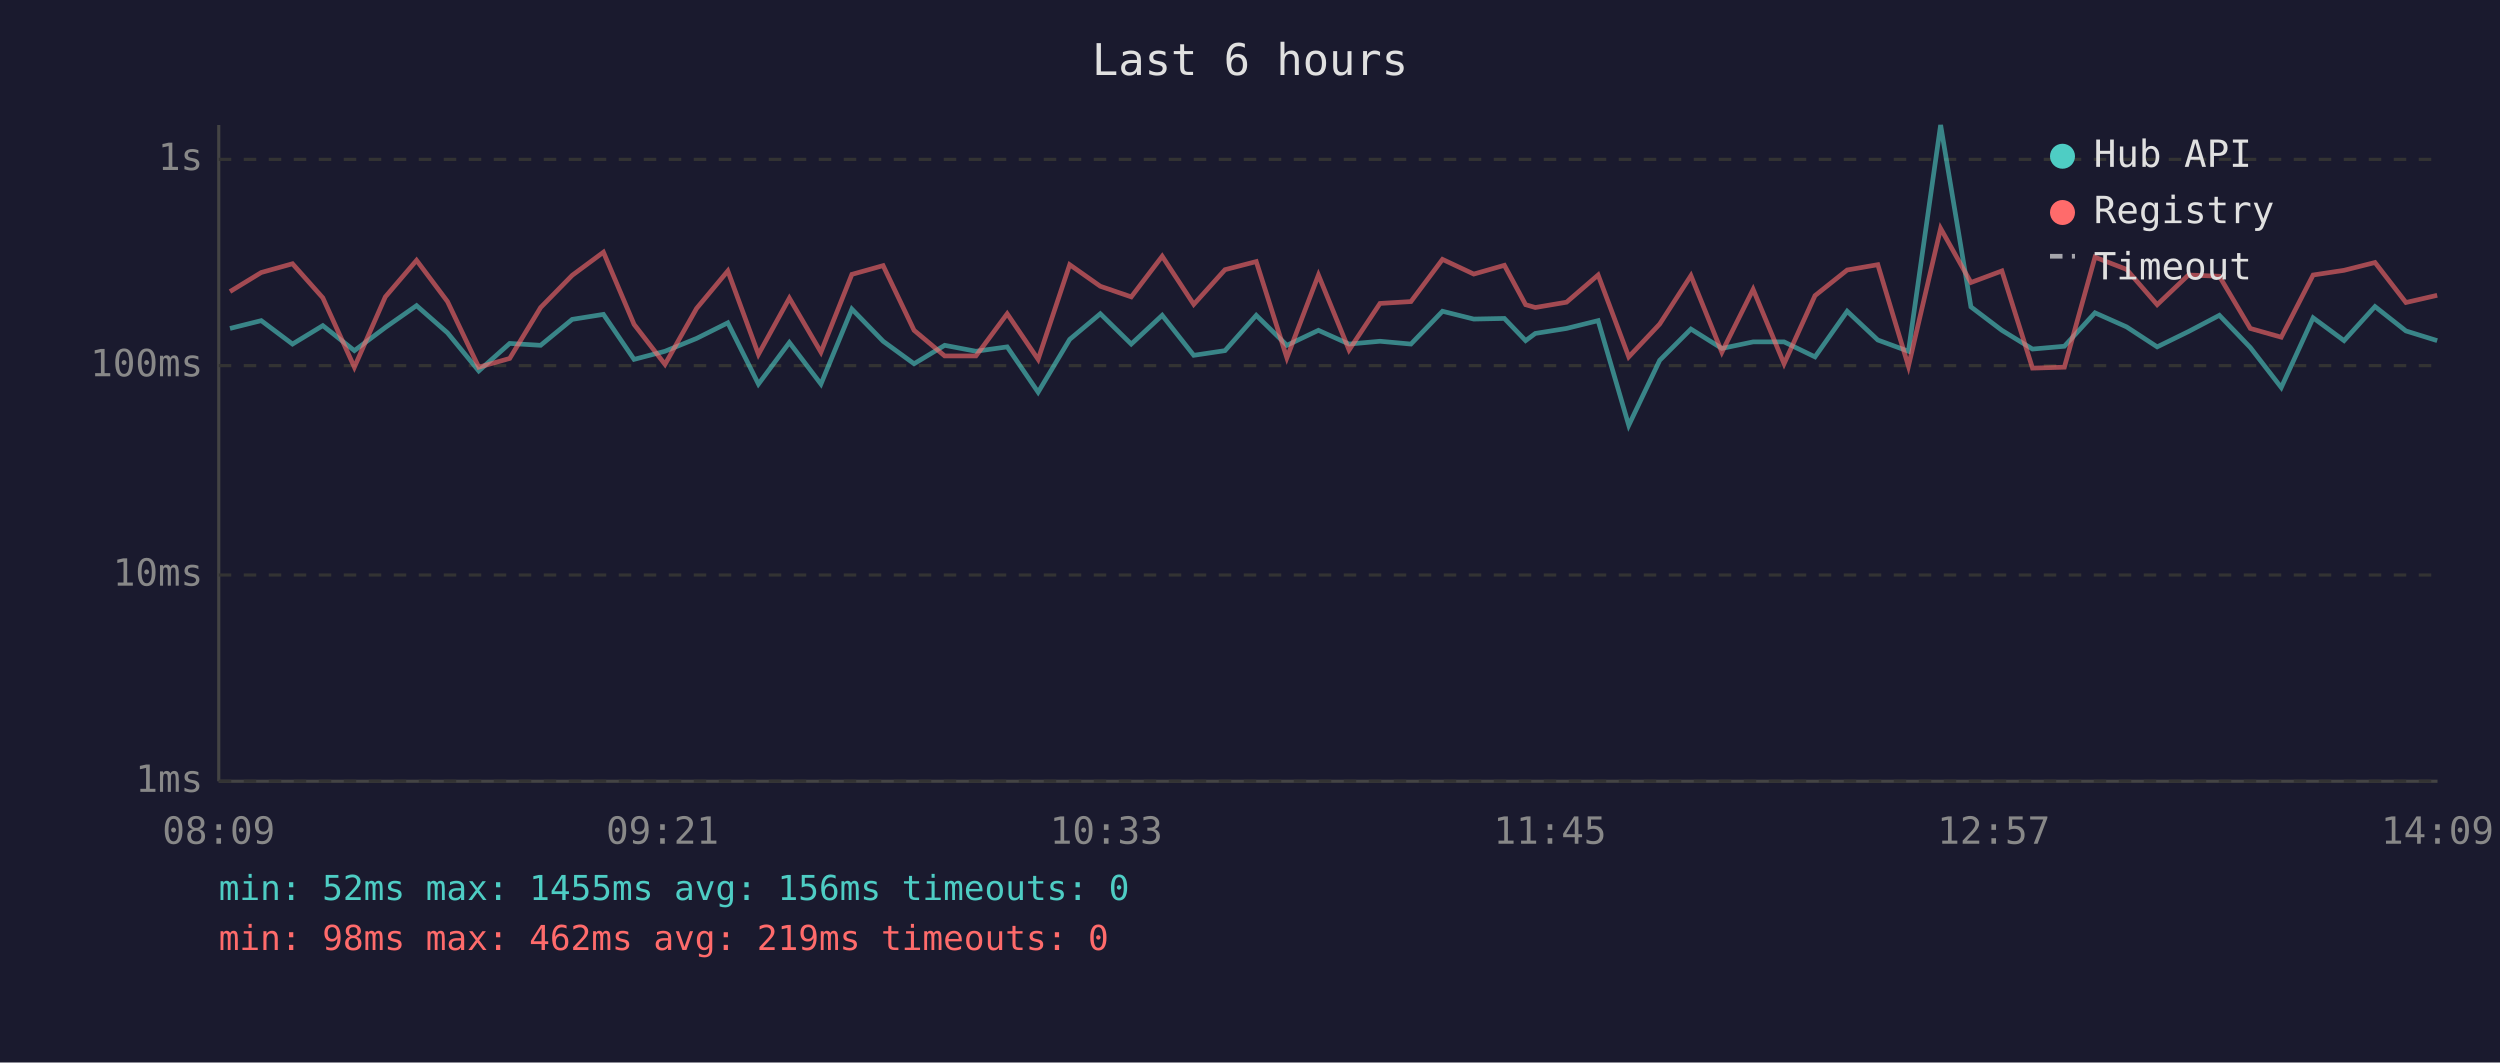
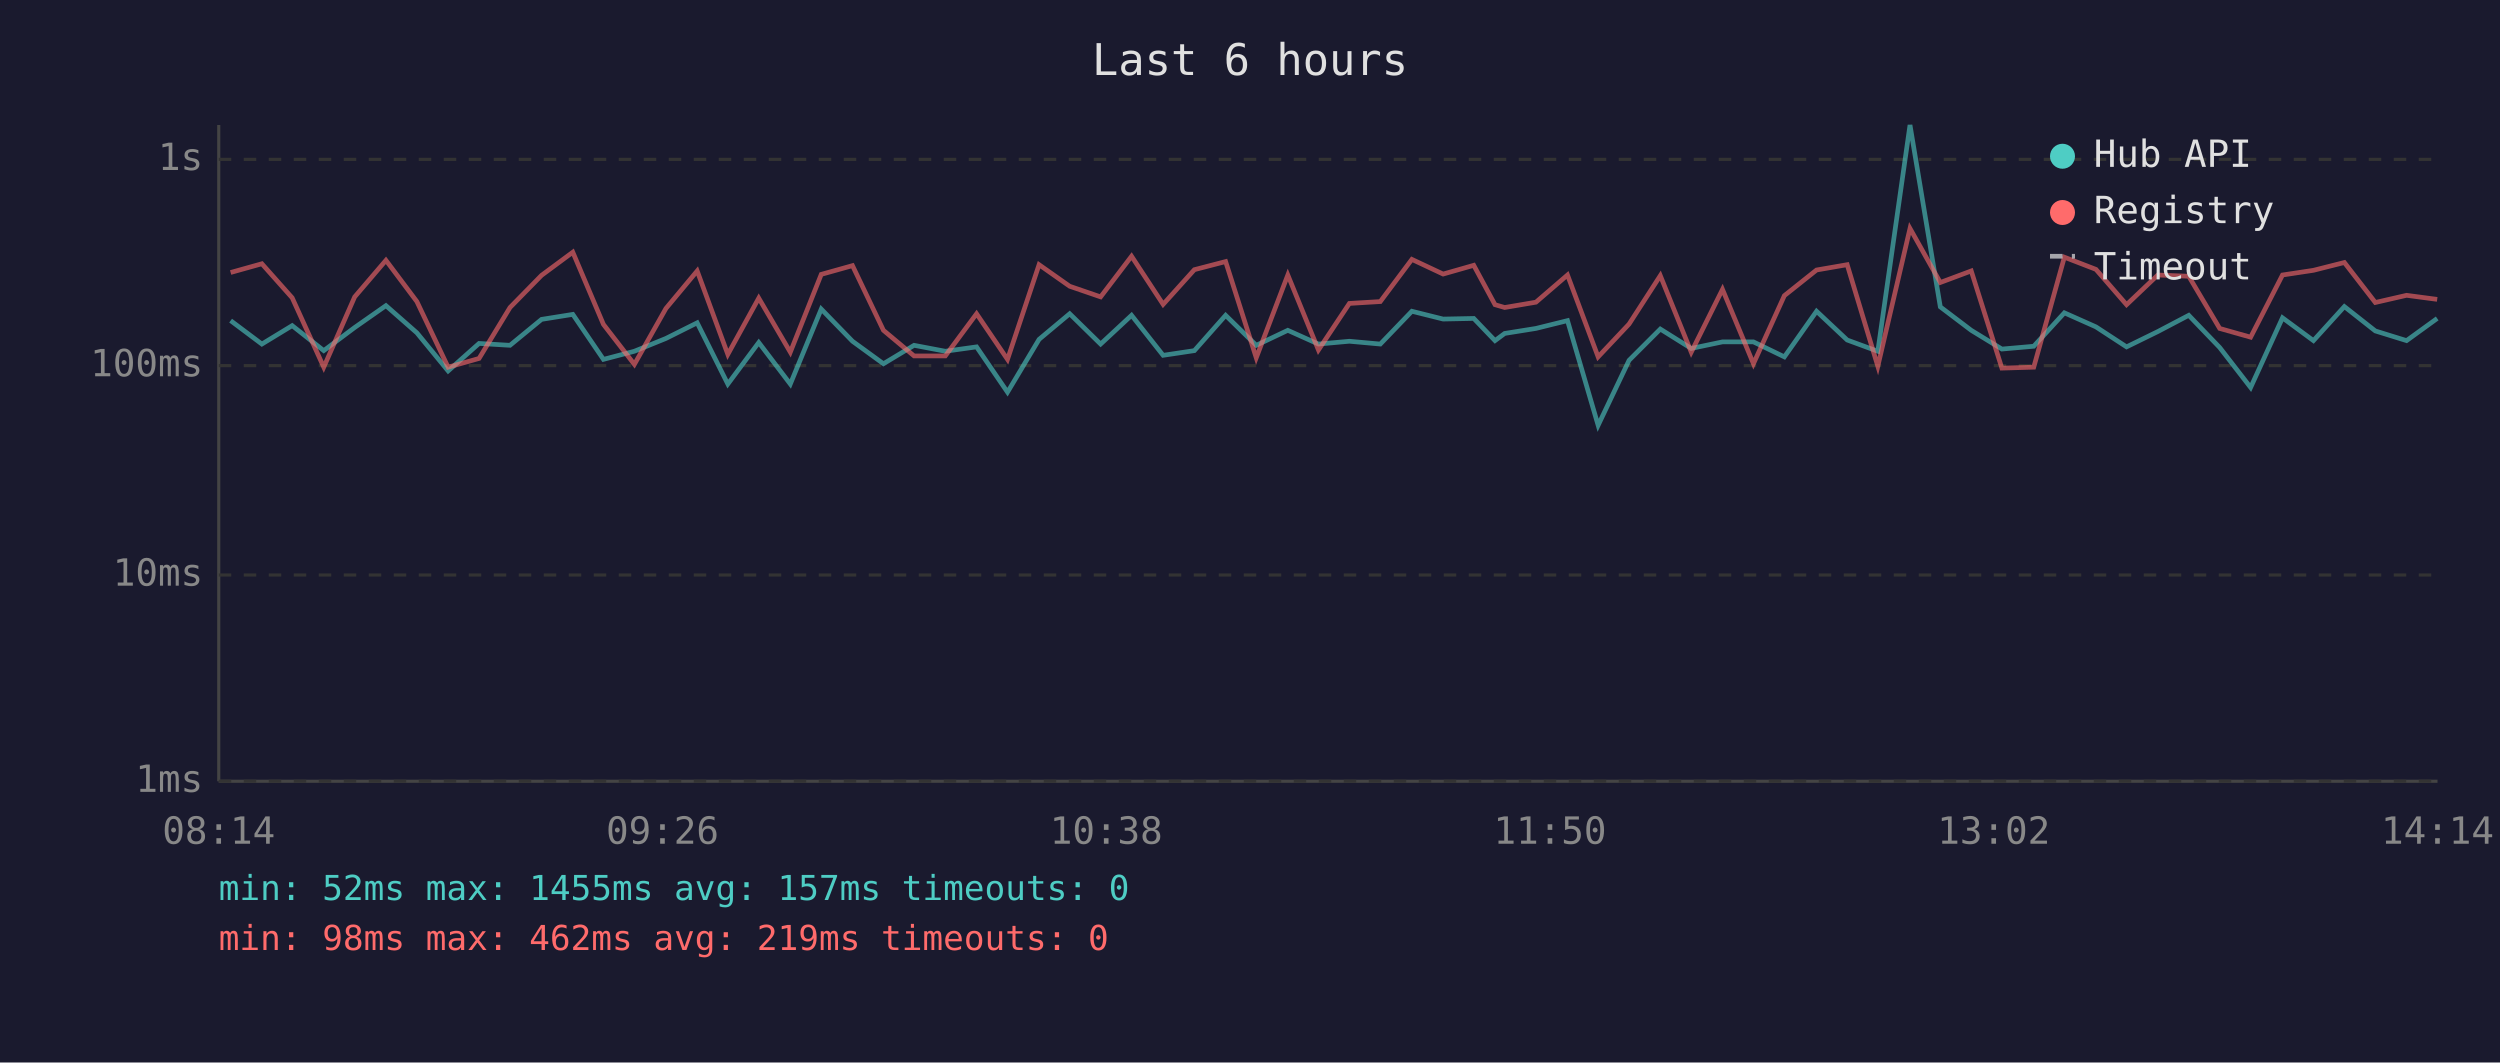
<svg xmlns="http://www.w3.org/2000/svg" viewBox="0 0 800 340" font-family="monospace" font-size="12">
  <rect width="800" height="340" fill="#1a1a2e" />
  <text x="400" y="24" fill="#e0e0e0" font-size="14" text-anchor="middle">Last 6 hours</text>
  <line x1="70" y1="40" x2="70" y2="250" stroke="#444" stroke-width="1" />
  <line x1="70" y1="250" x2="780" y2="250" stroke="#444" stroke-width="1" />
  <line x1="70" y1="250" x2="780" y2="250" stroke="#333" stroke-width="1" stroke-dasharray="4" />
  <text x="65" y="250" fill="#888" text-anchor="end" dominant-baseline="middle">1ms</text>
  <line x1="70" y1="184" x2="780" y2="184" stroke="#333" stroke-width="1" stroke-dasharray="4" />
  <text x="65" y="184" fill="#888" text-anchor="end" dominant-baseline="middle">10ms</text>
  <line x1="70" y1="117" x2="780" y2="117" stroke="#333" stroke-width="1" stroke-dasharray="4" />
  <text x="65" y="117" fill="#888" text-anchor="end" dominant-baseline="middle">100ms</text>
  <line x1="70" y1="51" x2="780" y2="51" stroke="#333" stroke-width="1" stroke-dasharray="4" />
  <text x="65" y="51" fill="#888" text-anchor="end" dominant-baseline="middle">1s</text>
-   <text x="70" y="270" fill="#888" text-anchor="middle">08:09</text>
-   <text x="212" y="270" fill="#888" text-anchor="middle">09:21</text>
-   <text x="354" y="270" fill="#888" text-anchor="middle">10:33</text>
-   <text x="496" y="270" fill="#888" text-anchor="middle">11:45</text>
-   <text x="638" y="270" fill="#888" text-anchor="middle">12:57</text>
-   <text x="780" y="270" fill="#888" text-anchor="middle">14:09</text>
-   <polyline points="73.6,105.1 83.6,102.6 93.6,110.1 103.3,104.2 113.4,112.2 123.3,104.8 133.3,97.8 143.2,106.5 153.2,118.7 163.1,109.9 173.0,110.5 183.1,102.2 193.1,100.6 202.9,115.0 212.8,112.4 222.9,108.3 232.9,103.3 242.7,122.9 252.6,109.6 262.7,122.9 272.6,98.9 282.6,109.2 292.5,116.4 302.3,110.5 312.3,112.4 322.3,111.0 332.2,125.5 342.3,108.6 352.1,100.4 362.0,110.1 371.9,100.9 382.0,113.7 392.0,112.2 402.0,100.9 411.8,110.5 421.9,105.7 431.7,110.1 441.6,109.2 451.5,110.1 461.6,99.6 471.6,102.1 481.4,101.9 488.2,109.0 491.3,106.7 501.3,105.1 511.4,102.6 521.2,136.1 531.1,115.3 541.1,105.3 551.0,111.5 561.0,109.4 570.9,109.4 580.8,114.2 591.1,99.6 600.9,108.8 610.7,112.4 621.0,40.0 630.7,98.2 640.6,105.7 650.4,111.7 660.6,110.8 670.4,100.1 680.5,104.6 690.3,111.0 700.3,106.1 710.2,100.9 720.1,111.2 730.0,124.0 740.2,101.7 750.1,109.0 760.0,98.1 769.9,105.9 779.9,109.0" fill="none" stroke="#4ecdc4" stroke-width="1.5" opacity="0.6" />
-   <polyline points="73.6,93.3 83.6,87.2 93.6,84.4 103.3,95.3 113.4,117.5 123.3,95.0 133.3,83.3 143.2,96.5 153.2,117.5 163.1,114.7 173.0,98.4 183.1,88.1 193.1,80.7 202.9,103.8 212.8,116.6 222.9,98.7 232.9,86.7 242.7,113.4 252.6,95.4 262.7,112.7 272.6,87.8 282.6,85.0 292.5,105.7 302.3,113.9 312.3,113.9 322.3,100.4 332.2,115.0 342.3,84.7 352.1,91.6 362.0,95.0 371.9,82.0 382.0,97.4 392.0,86.3 402.0,83.7 411.8,114.5 421.9,88.0 431.7,112.0 441.6,97.1 451.5,96.5 461.6,83.0 471.6,87.7 481.4,84.9 488.2,97.5 491.3,98.4 501.3,96.7 511.4,88.0 521.2,114.2 531.1,103.7 541.1,88.2 551.0,112.7 561.0,92.6 570.9,116.4 580.8,94.6 591.1,86.4 600.9,84.7 610.7,117.2 621.0,73.1 630.7,90.4 640.6,86.7 650.4,117.8 660.6,117.5 670.4,82.3 680.5,86.2 690.3,97.5 700.3,88.0 710.2,88.4 720.1,105.1 730.0,107.9 740.2,88.0 750.1,86.5 760.0,84.0 769.9,96.8 779.9,94.5" fill="none" stroke="#ff6b6b" stroke-width="1.5" opacity="0.6" />
+   <text x="70" y="270" fill="#888" text-anchor="middle">08:14</text>
+   <text x="212" y="270" fill="#888" text-anchor="middle">09:26</text>
+   <text x="354" y="270" fill="#888" text-anchor="middle">10:38</text>
+   <text x="496" y="270" fill="#888" text-anchor="middle">11:50</text>
+   <text x="638" y="270" fill="#888" text-anchor="middle">13:02</text>
+   <text x="780" y="270" fill="#888" text-anchor="middle">14:14</text>
+   <polyline points="73.8,102.6 83.8,110.1 93.5,104.2 103.6,112.2 113.5,104.8 123.5,97.8 133.4,106.5 143.4,118.7 153.3,109.9 163.2,110.5 173.3,102.2 183.3,100.6 193.1,115.0 203.0,112.4 213.1,108.3 223.1,103.3 232.9,122.9 242.8,109.6 252.9,122.9 262.8,98.9 272.8,109.2 282.7,116.4 292.5,110.5 302.5,112.4 312.5,111.0 322.4,125.5 332.5,108.6 342.3,100.4 352.2,110.1 362.1,100.9 372.2,113.7 382.2,112.2 392.2,100.9 402.0,110.5 412.1,105.7 421.9,110.1 431.8,109.2 441.7,110.1 451.8,99.6 461.8,102.1 471.6,101.9 478.4,109.0 481.5,106.7 491.5,105.1 501.6,102.6 511.4,136.1 521.3,115.3 531.3,105.3 541.2,111.5 551.2,109.4 561.1,109.4 571.0,114.2 581.3,99.6 591.1,108.8 600.9,112.4 611.2,40.0 620.9,98.2 630.8,105.7 640.6,111.7 650.8,110.8 660.6,100.1 670.7,104.6 680.5,111.0 690.5,106.1 700.4,100.9 710.3,111.2 720.2,124.0 730.4,101.7 740.3,109.0 750.2,98.1 760.1,105.9 770.1,109.0 779.9,101.9" fill="none" stroke="#4ecdc4" stroke-width="1.5" opacity="0.6" />
+   <polyline points="73.8,87.2 83.8,84.4 93.5,95.3 103.6,117.5 113.5,95.0 123.5,83.3 133.4,96.5 143.4,117.5 153.3,114.7 163.2,98.4 173.3,88.1 183.3,80.7 193.1,103.8 203.0,116.6 213.1,98.7 223.1,86.7 232.9,113.4 242.8,95.4 252.9,112.7 262.8,87.8 272.8,85.0 282.7,105.7 292.5,113.9 302.5,113.9 312.5,100.4 322.4,115.0 332.5,84.7 342.3,91.6 352.2,95.0 362.1,82.0 372.2,97.4 382.2,86.3 392.2,83.7 402.0,114.5 412.1,88.0 421.9,112.0 431.8,97.1 441.7,96.5 451.8,83.0 461.8,87.7 471.6,84.9 478.4,97.5 481.5,98.4 491.5,96.7 501.6,88.0 511.4,114.2 521.3,103.7 531.3,88.2 541.2,112.7 551.2,92.6 561.1,116.4 571.0,94.6 581.3,86.4 591.1,84.7 600.9,117.2 611.2,73.1 620.9,90.4 630.8,86.7 640.6,117.8 650.8,117.5 660.6,82.3 670.7,86.2 680.5,97.5 690.5,88.0 700.4,88.4 710.3,105.1 720.2,107.9 730.4,88.0 740.3,86.5 750.2,84.0 760.1,96.8 770.1,94.5 779.9,95.8" fill="none" stroke="#ff6b6b" stroke-width="1.5" opacity="0.6" />
  <circle cx="660" cy="50" r="4" fill="#4ecdc4" />
  <text x="670" y="50" fill="#e0e0e0" dominant-baseline="middle">Hub API</text>
  <circle cx="660" cy="68" r="4" fill="#ff6b6b" />
  <text x="670" y="68" fill="#e0e0e0" dominant-baseline="middle">Registry</text>
  <line x1="656" y1="82" x2="664" y2="82" stroke="#e0e0e0" stroke-width="1.5" stroke-dasharray="4,3" opacity="0.7" />
  <text x="670" y="86" fill="#e0e0e0" dominant-baseline="middle">Timeout</text>
-   <text x="70" y="288" fill="#4ecdc4" font-size="11">min: 52ms  max: 1455ms  avg: 156ms  timeouts: 0</text>
+   <text x="70" y="288" fill="#4ecdc4" font-size="11">min: 52ms  max: 1455ms  avg: 157ms  timeouts: 0</text>
  <text x="70" y="304" fill="#ff6b6b" font-size="11">min: 98ms  max: 462ms  avg: 219ms  timeouts: 0</text>
</svg>
